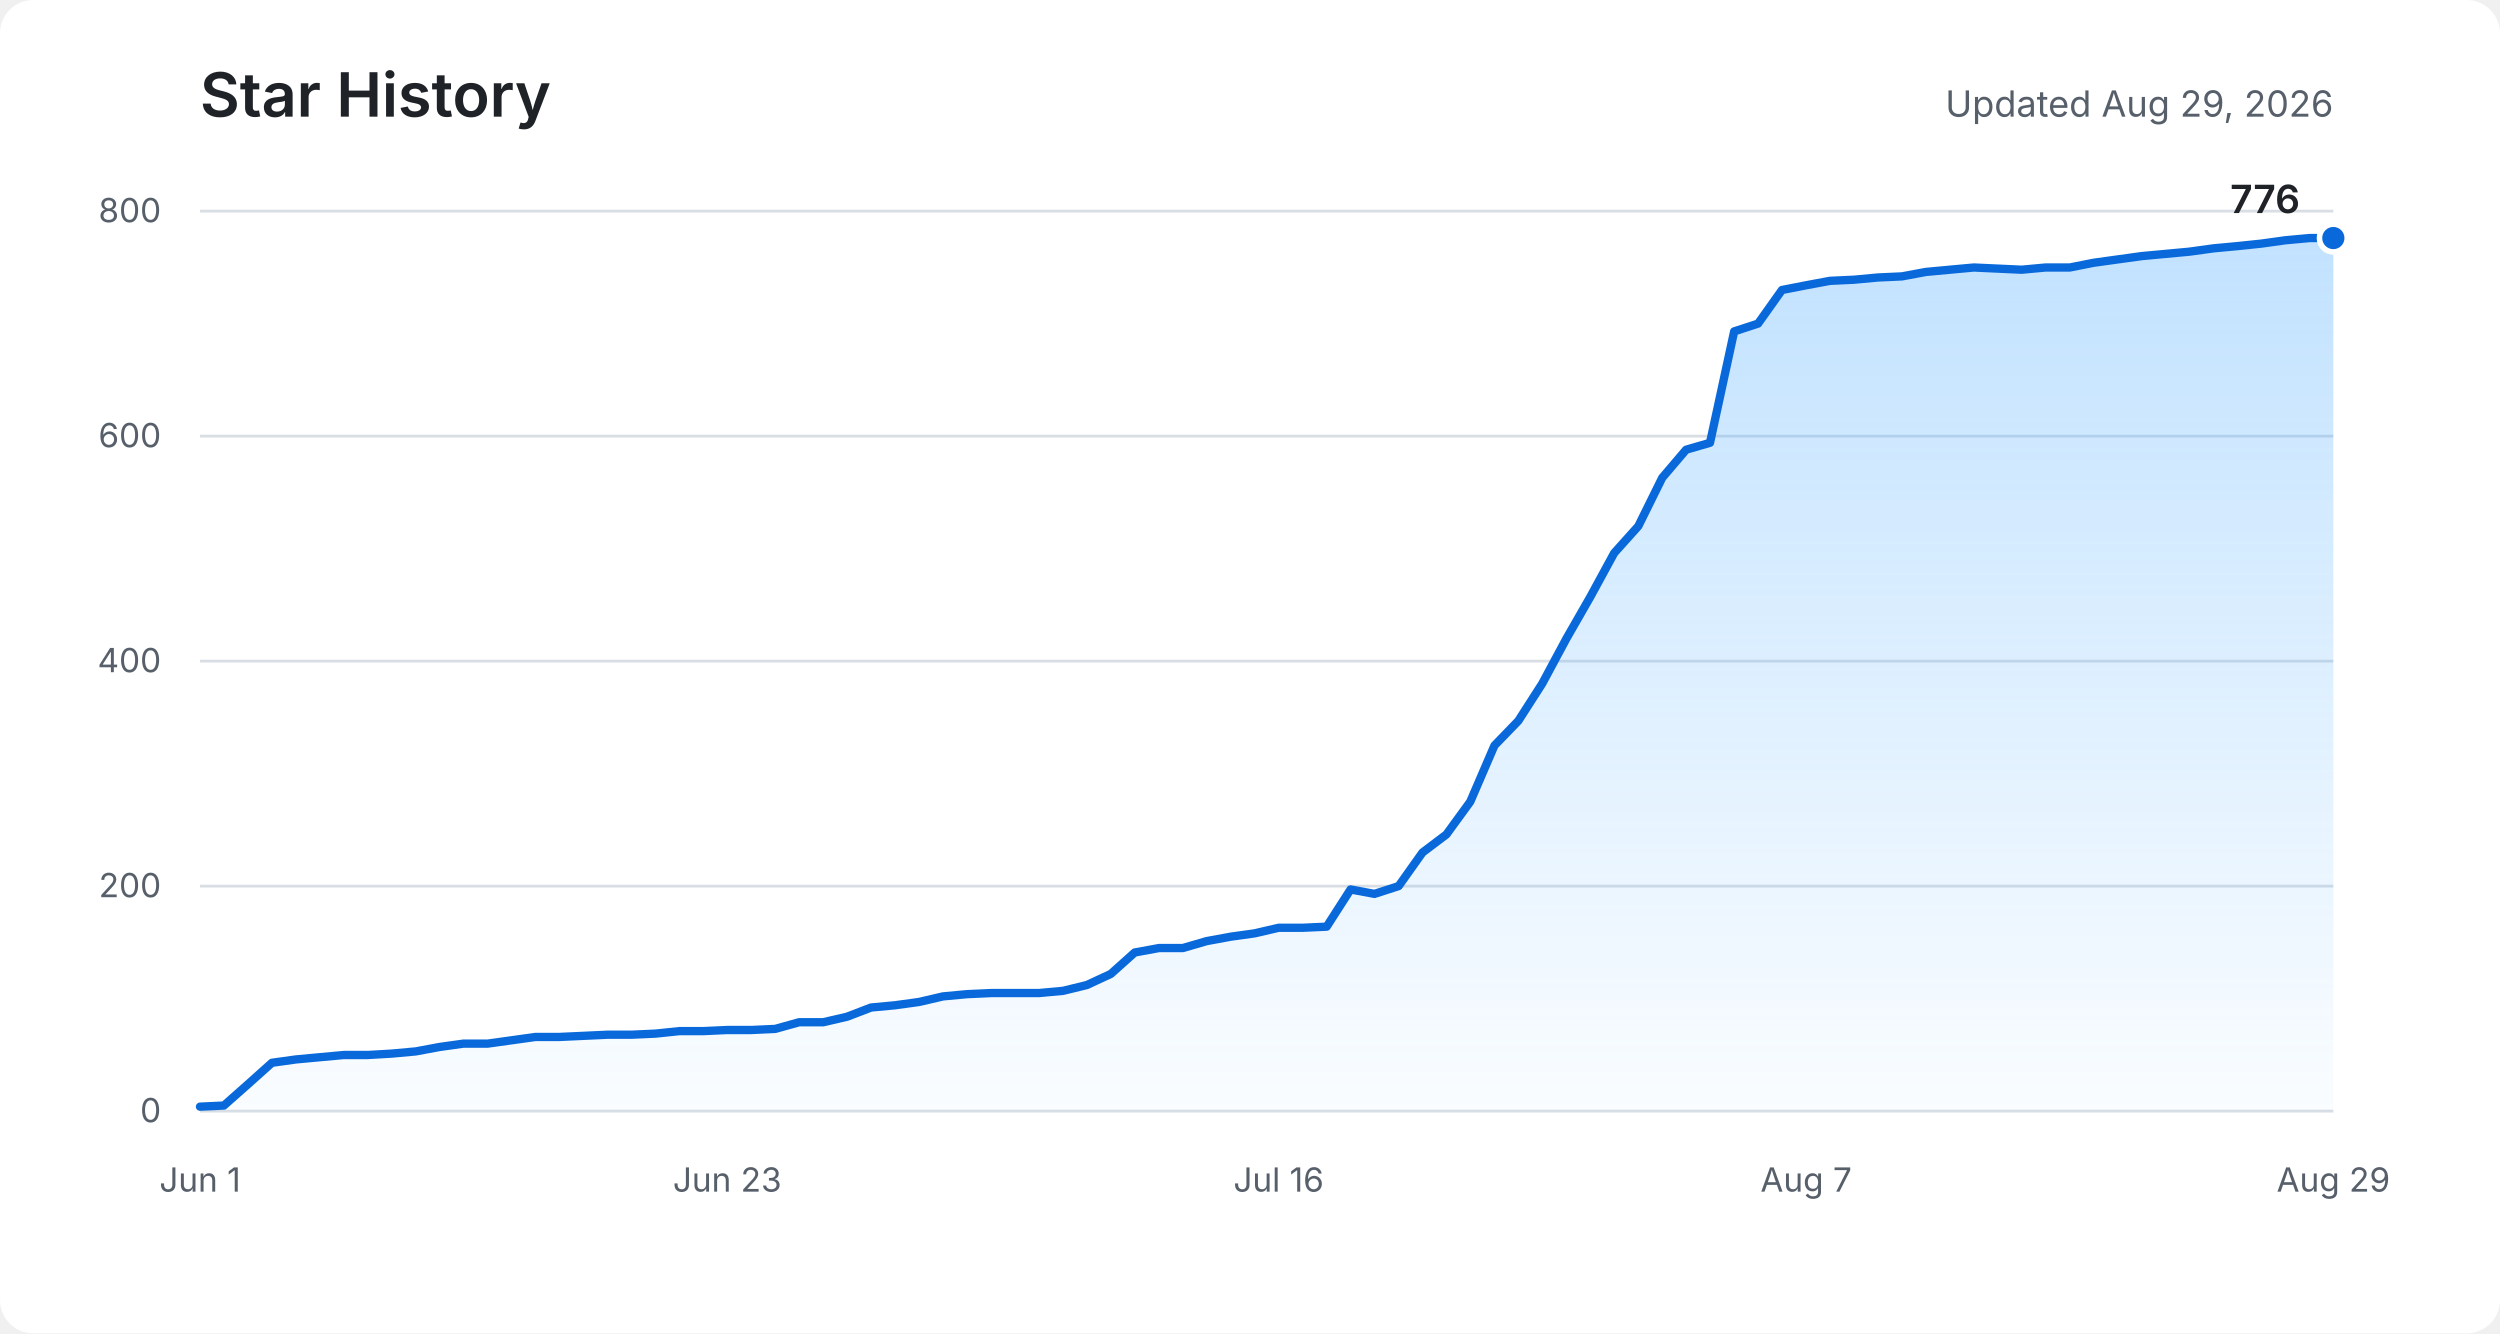
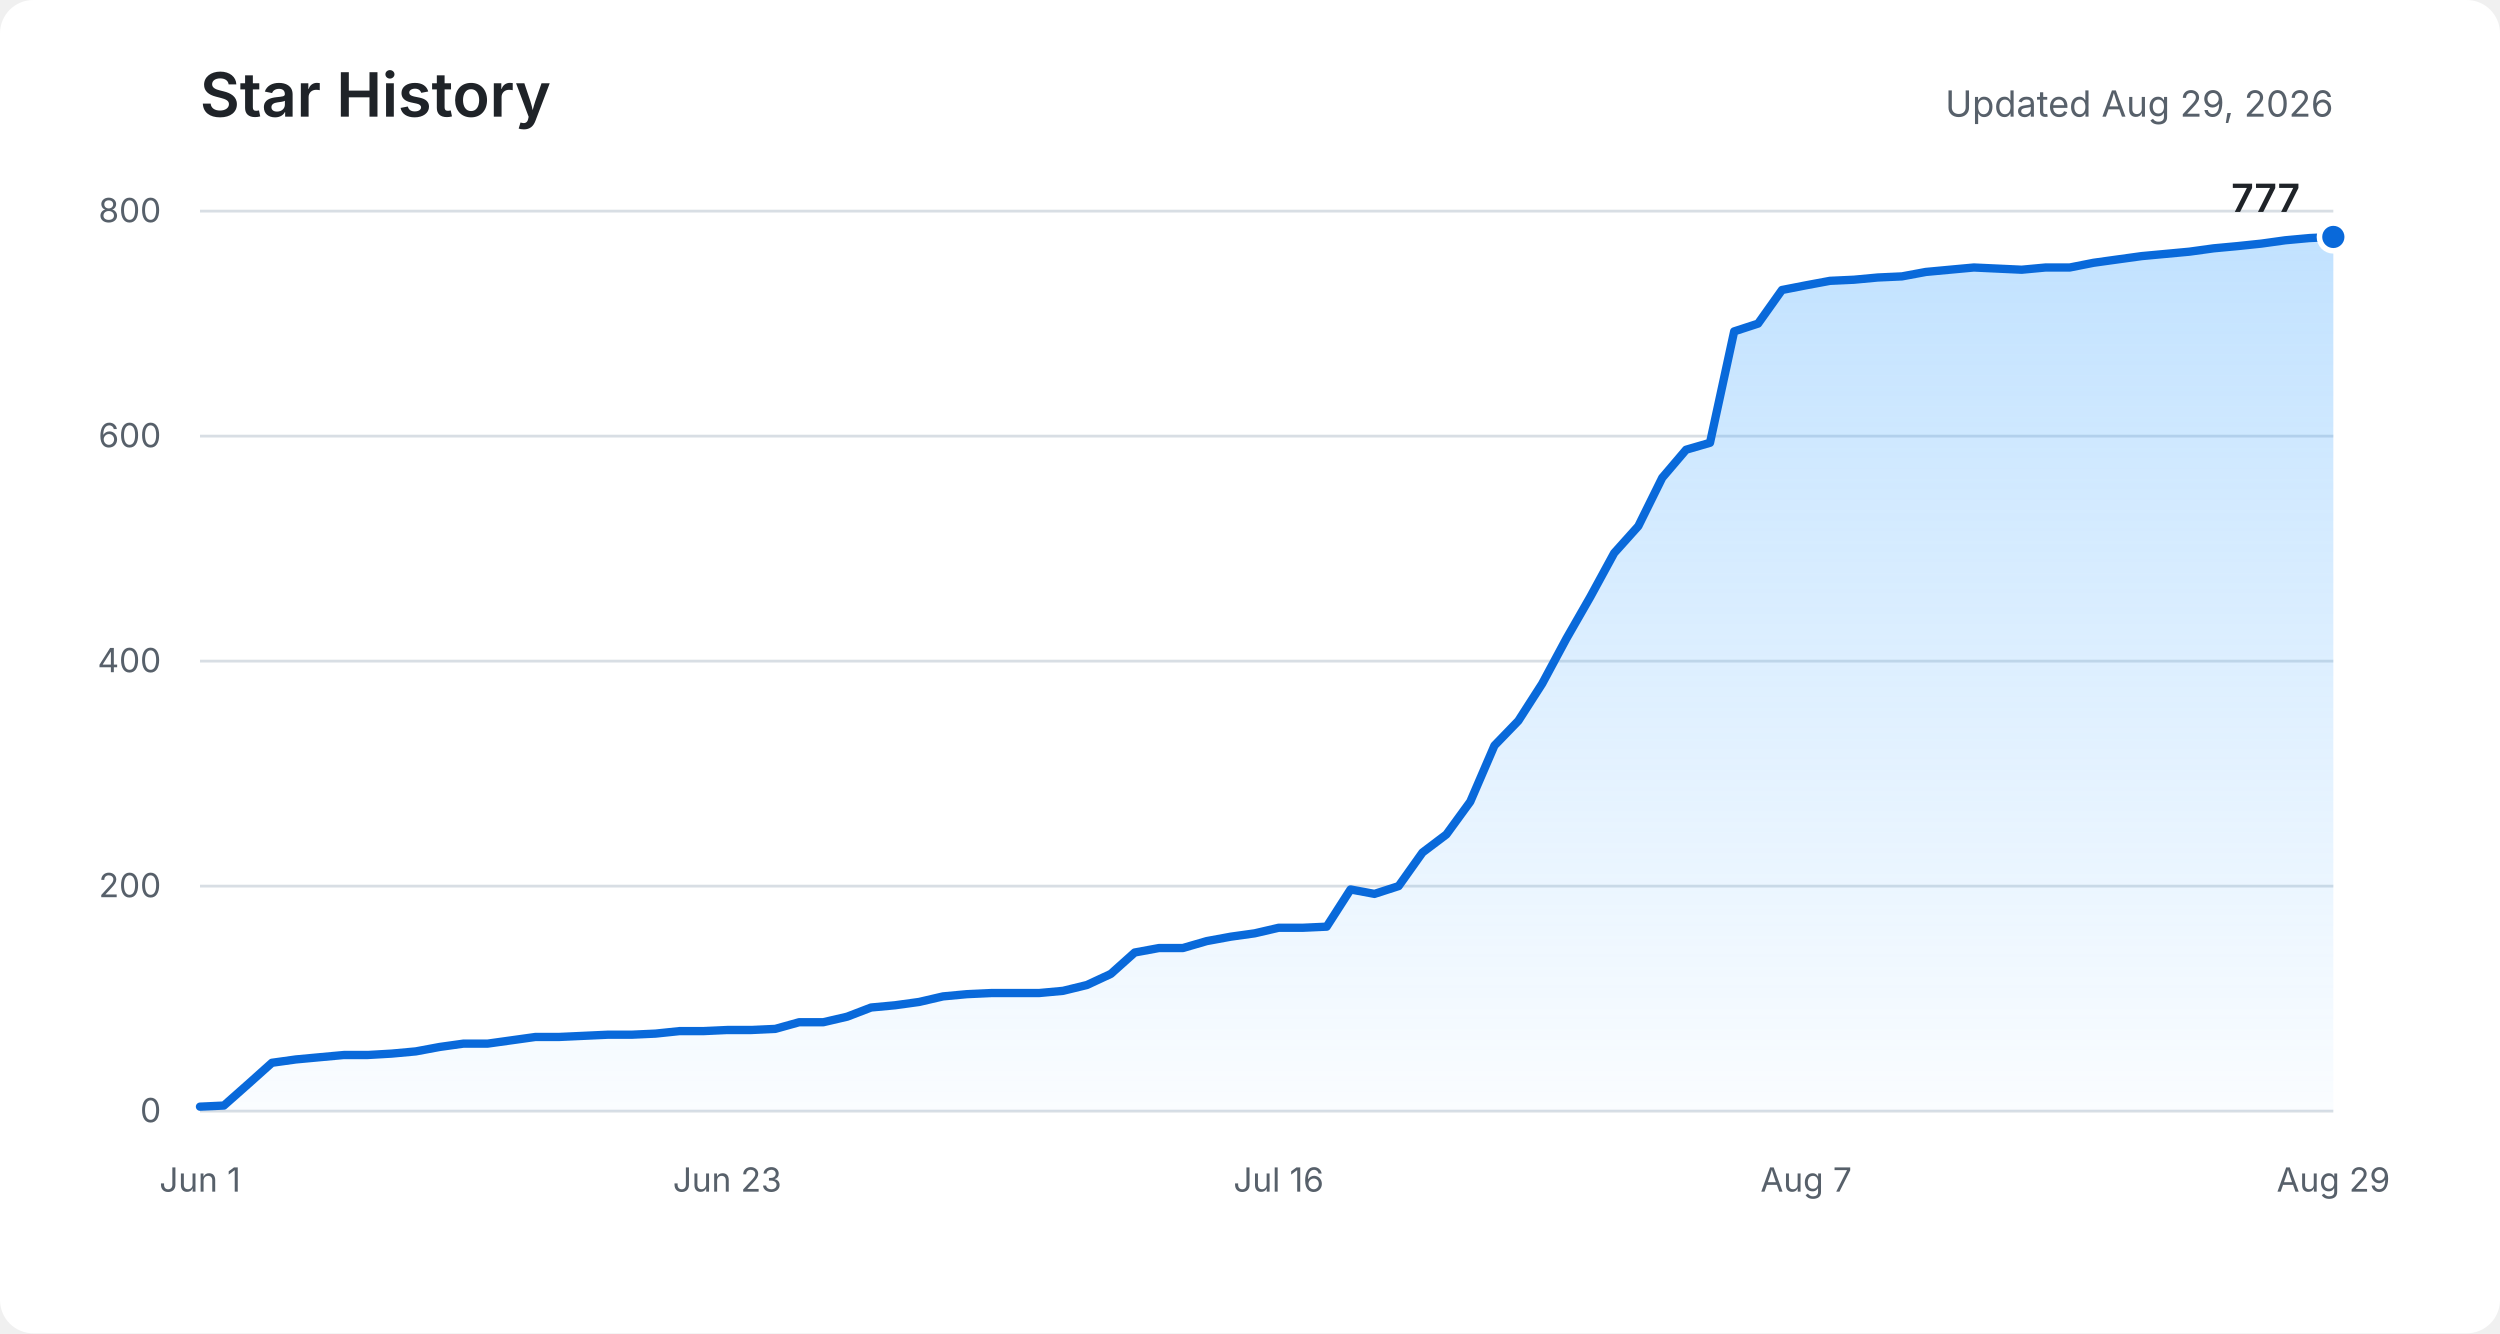
<svg xmlns="http://www.w3.org/2000/svg" role="img" aria-labelledby="title description" viewBox="0 0 900 480">
  <defs>
    <linearGradient id="area" x1="0" y1="0" x2="0" y2="1">
      <stop offset="0%" stop-color="#54aeff" stop-opacity="0.36" />
      <stop offset="100%" stop-color="#54aeff" stop-opacity="0.03" />
    </linearGradient>
  </defs>
  <rect fill="#ffffff" width="900" height="480" rx="12" />
  <text fill="#1f2328" x="72" y="42" font-family="-apple-system, BlinkMacSystemFont, Segoe UI, sans-serif" font-size="22" font-weight="600">Star History</text>
  <text fill="#57606a" x="840" y="42" text-anchor="end" font-family="-apple-system, BlinkMacSystemFont, Segoe UI, sans-serif" font-size="13">Updated Aug 29, 2026</text>
  <g fill="none" stroke="#d8dee4" stroke-width="1">
    <path d="M72 400H840" />
    <path d="M72 319H840" />
    <path d="M72 238H840" />
    <path d="M72 157H840" />
    <path d="M72 76H840" />
  </g>
  <g fill="#57606a" font-family="-apple-system, BlinkMacSystemFont, Segoe UI, sans-serif" font-size="12">
    <text x="58" y="404" text-anchor="end">0</text>
    <text x="58" y="323" text-anchor="end">200</text>
    <text x="58" y="242" text-anchor="end">400</text>
    <text x="58" y="161" text-anchor="end">600</text>
    <text x="58" y="80" text-anchor="end">800</text>
    <text x="72" y="429" text-anchor="middle">Jun 1</text>
    <text x="261.8" y="429" text-anchor="middle">Jun 23</text>
    <text x="460.3" y="429" text-anchor="middle">Jul 16</text>
    <text x="650.2" y="429" text-anchor="middle">Aug 7</text>
    <text x="840" y="429" text-anchor="middle">Aug 29</text>
  </g>
-   <path fill="url(#area)" d="M72,398.4 L80.6,398 L89.3,390.3 L97.9,382.6 L106.5,381.4 L115.1,380.6 L123.8,379.8 L132.4,379.8 L141,379.3 L149.7,378.5 L158.3,376.9 L166.9,375.7 L175.6,375.7 L184.2,374.5 L192.8,373.3 L201.4,373.3 L210.1,372.9 L218.7,372.5 L227.3,372.5 L236,372.1 L244.6,371.2 L253.2,371.2 L261.8,370.8 L270.5,370.8 L279.1,370.4 L287.7,368 L296.4,368 L305,366 L313.6,362.7 L322.2,361.9 L330.9,360.7 L339.5,358.7 L348.1,357.9 L356.8,357.5 L365.4,357.5 L374,357.5 L382.7,356.7 L391.3,354.6 L399.9,350.6 L408.5,342.9 L417.2,341.3 L425.8,341.3 L434.4,338.8 L443.1,337.2 L451.7,336 L460.3,334 L468.9,334 L477.6,333.6 L486.2,320.2 L494.8,321.8 L503.5,319 L512.1,306.9 L520.7,300.4 L529.3,288.6 L538,268.4 L546.6,259.5 L555.2,246.1 L563.9,229.9 L572.5,214.9 L581.1,199.1 L589.8,189.4 L598.4,172 L607,161.9 L615.6,159.4 L624.3,119.3 L632.9,116.5 L641.5,104.4 L650.2,102.7 L658.8,101.1 L667.4,100.7 L676,99.9 L684.7,99.5 L693.3,97.9 L701.9,97.1 L710.6,96.3 L719.2,96.7 L727.8,97.1 L736.4,96.3 L745.1,96.3 L753.7,94.6 L762.3,93.4 L771,92.2 L779.6,91.4 L788.2,90.6 L796.9,89.4 L805.5,88.6 L814.1,87.7 L822.7,86.5 L831.4,85.7 L840,85.7 L840,400 L72,400 Z" />
-   <polyline fill="none" stroke="#0969da" stroke-width="3" stroke-linecap="round" stroke-linejoin="round" points="72,398.4 80.6,398 89.3,390.3 97.9,382.6 106.5,381.4 115.1,380.6 123.8,379.8 132.4,379.8 141,379.3 149.7,378.5 158.3,376.9 166.9,375.7 175.6,375.7 184.2,374.5 192.8,373.3 201.4,373.3 210.1,372.9 218.7,372.5 227.3,372.5 236,372.1 244.6,371.2 253.2,371.2 261.8,370.8 270.5,370.8 279.1,370.4 287.7,368 296.4,368 305,366 313.6,362.7 322.2,361.9 330.9,360.7 339.5,358.7 348.1,357.9 356.8,357.5 365.4,357.5 374,357.5 382.7,356.7 391.3,354.6 399.9,350.6 408.5,342.9 417.2,341.3 425.8,341.3 434.4,338.8 443.1,337.2 451.7,336 460.3,334 468.9,334 477.6,333.6 486.2,320.2 494.8,321.8 503.5,319 512.1,306.9 520.7,300.4 529.3,288.6 538,268.4 546.6,259.5 555.2,246.1 563.9,229.9 572.5,214.9 581.1,199.1 589.8,189.4 598.4,172 607,161.9 615.6,159.4 624.3,119.3 632.9,116.5 641.5,104.4 650.2,102.7 658.8,101.1 667.4,100.7 676,99.9 684.7,99.5 693.3,97.9 701.9,97.1 710.6,96.3 719.2,96.7 727.8,97.1 736.4,96.3 745.1,96.3 753.7,94.6 762.3,93.4 771,92.2 779.6,91.4 788.2,90.6 796.9,89.4 805.5,88.6 814.1,87.7 822.7,86.5 831.4,85.7 840,85.7" />
-   <circle fill="#0969da" stroke="#ffffff" cx="840" cy="85.7" r="5" stroke-width="2" />
-   <text fill="#1f2328" x="828" y="76.7" text-anchor="end" font-family="-apple-system, BlinkMacSystemFont, Segoe UI, sans-serif" font-size="14" font-weight="600">776</text>
+   <path fill="url(#area)" d="M72,398.4 L80.6,398 L89.3,390.3 L97.9,382.6 L106.5,381.4 L115.1,380.6 L123.8,379.8 L132.4,379.8 L141,379.3 L149.7,378.5 L158.3,376.9 L166.9,375.7 L175.6,375.7 L184.2,374.5 L192.8,373.3 L201.4,373.3 L210.1,372.9 L218.7,372.5 L227.3,372.5 L236,372.1 L244.6,371.2 L253.2,371.2 L261.8,370.8 L270.5,370.8 L279.1,370.4 L287.7,368 L296.4,368 L305,366 L313.6,362.7 L322.2,361.9 L330.9,360.7 L339.5,358.7 L348.1,357.9 L356.8,357.5 L365.4,357.5 L374,357.5 L382.7,356.7 L391.3,354.6 L399.9,350.6 L408.5,342.9 L417.2,341.3 L425.8,341.3 L434.4,338.8 L443.1,337.2 L451.7,336 L460.3,334 L468.9,334 L477.6,333.6 L486.2,320.2 L494.8,321.8 L503.5,319 L512.1,306.9 L520.7,300.4 L529.3,288.6 L538,268.4 L546.6,259.5 L555.2,246.1 L563.9,229.9 L572.5,214.9 L581.1,199.1 L589.8,189.4 L598.4,172 L607,161.9 L615.6,159.4 L624.3,119.3 L632.9,116.5 L641.5,104.4 L650.2,102.7 L658.8,101.1 L667.4,100.7 L676,99.9 L684.7,99.5 L693.3,97.9 L701.9,97.1 L710.6,96.3 L719.2,96.7 L727.8,97.1 L736.4,96.3 L745.1,96.3 L753.7,94.6 L762.3,93.4 L771,92.2 L779.6,91.4 L788.2,90.6 L796.9,89.4 L805.5,88.6 L814.1,87.7 L822.7,86.5 L831.4,85.7 L840,85.3 L840,400 L72,400 Z" />
+   <polyline fill="none" stroke="#0969da" stroke-width="3" stroke-linecap="round" stroke-linejoin="round" points="72,398.4 80.6,398 89.3,390.3 97.9,382.6 106.5,381.4 115.1,380.6 123.8,379.8 132.4,379.8 141,379.3 149.7,378.5 158.3,376.9 166.9,375.7 175.6,375.7 184.2,374.5 192.8,373.3 201.4,373.3 210.1,372.9 218.7,372.5 227.3,372.5 236,372.1 244.6,371.2 253.2,371.2 261.8,370.8 270.5,370.8 279.1,370.4 287.7,368 296.4,368 305,366 313.6,362.7 322.2,361.9 330.9,360.7 339.5,358.7 348.1,357.9 356.8,357.5 365.4,357.5 374,357.5 382.7,356.7 391.3,354.6 399.9,350.6 408.5,342.9 417.2,341.3 425.8,341.3 434.4,338.8 443.1,337.2 451.7,336 460.3,334 468.9,334 477.6,333.6 486.2,320.2 494.8,321.8 503.5,319 512.1,306.9 520.7,300.4 529.3,288.6 538,268.4 546.6,259.5 555.2,246.1 563.9,229.9 572.5,214.9 581.1,199.1 589.8,189.4 598.4,172 607,161.9 615.6,159.4 624.3,119.3 632.9,116.5 641.5,104.4 650.2,102.7 658.8,101.1 667.4,100.7 676,99.9 684.7,99.5 693.3,97.9 701.9,97.1 710.6,96.3 719.2,96.7 727.8,97.1 736.4,96.3 745.1,96.3 753.7,94.6 762.3,93.4 771,92.2 779.6,91.4 788.2,90.6 796.9,89.4 805.5,88.6 814.1,87.7 822.7,86.5 831.4,85.7 840,85.3" />
+   <circle fill="#0969da" stroke="#ffffff" cx="840" cy="85.3" r="5" stroke-width="2" />
+   <text fill="#1f2328" x="828" y="76.3" text-anchor="end" font-family="-apple-system, BlinkMacSystemFont, Segoe UI, sans-serif" font-size="14" font-weight="600">777</text>
</svg>
